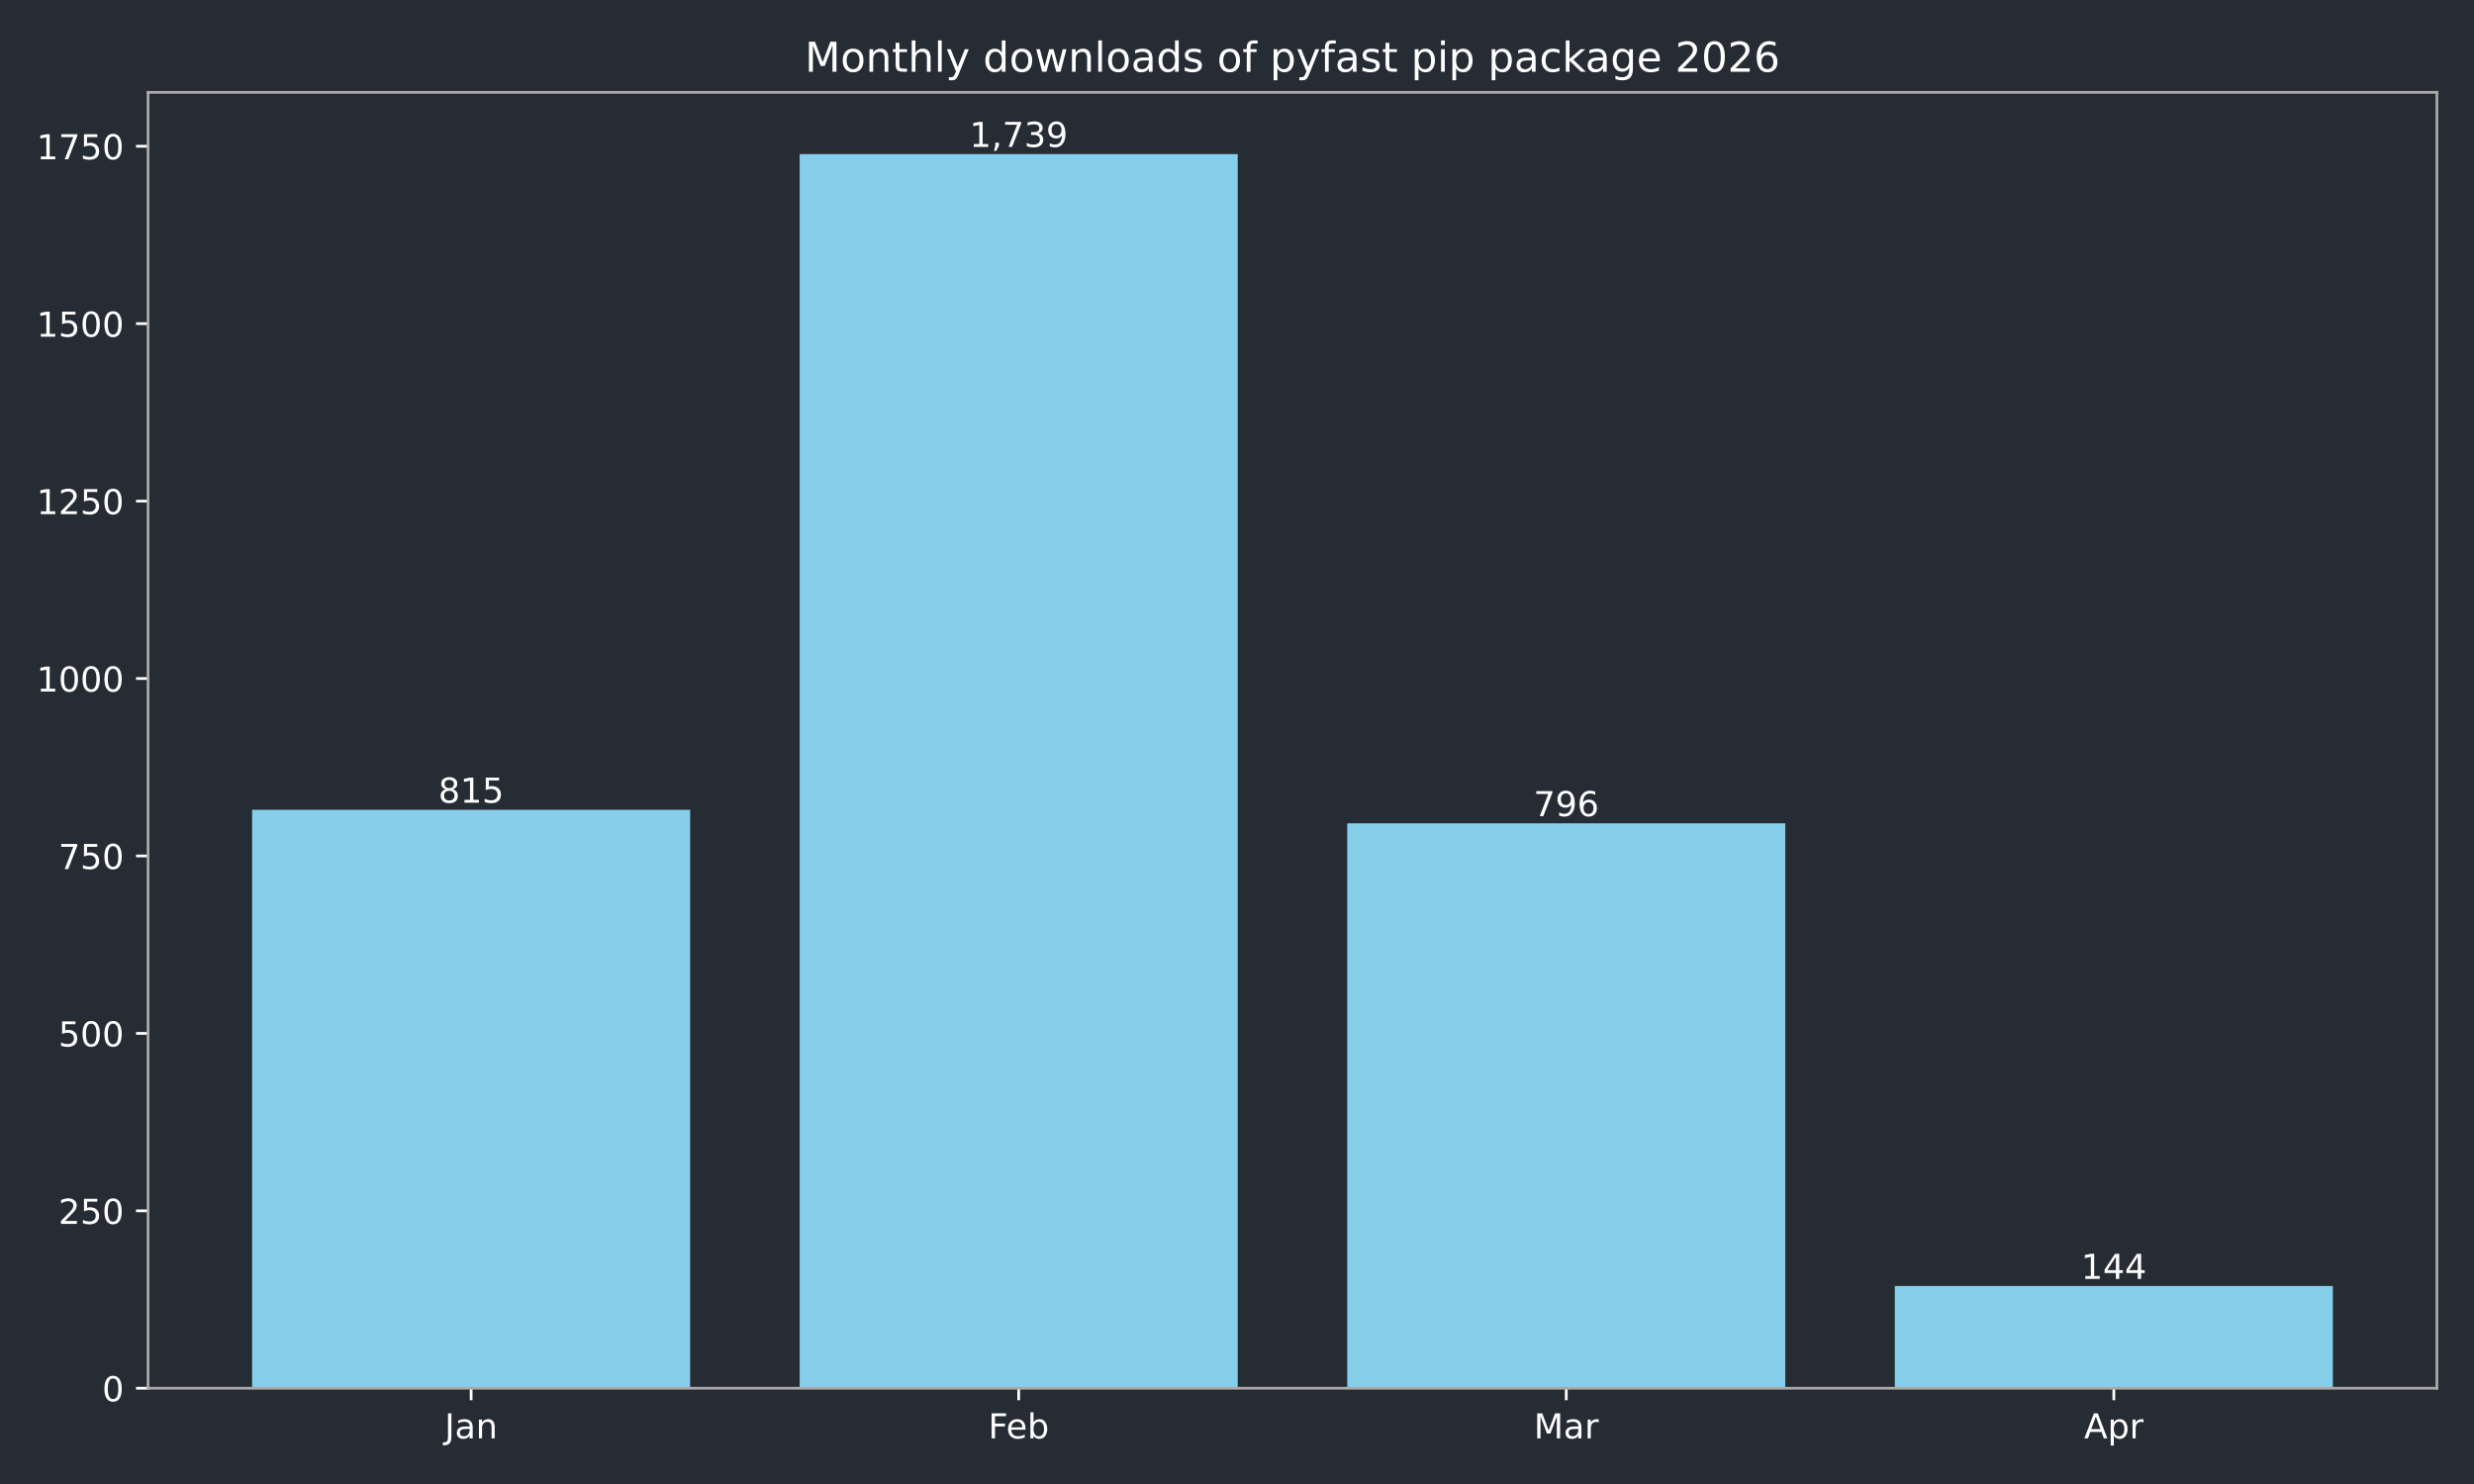
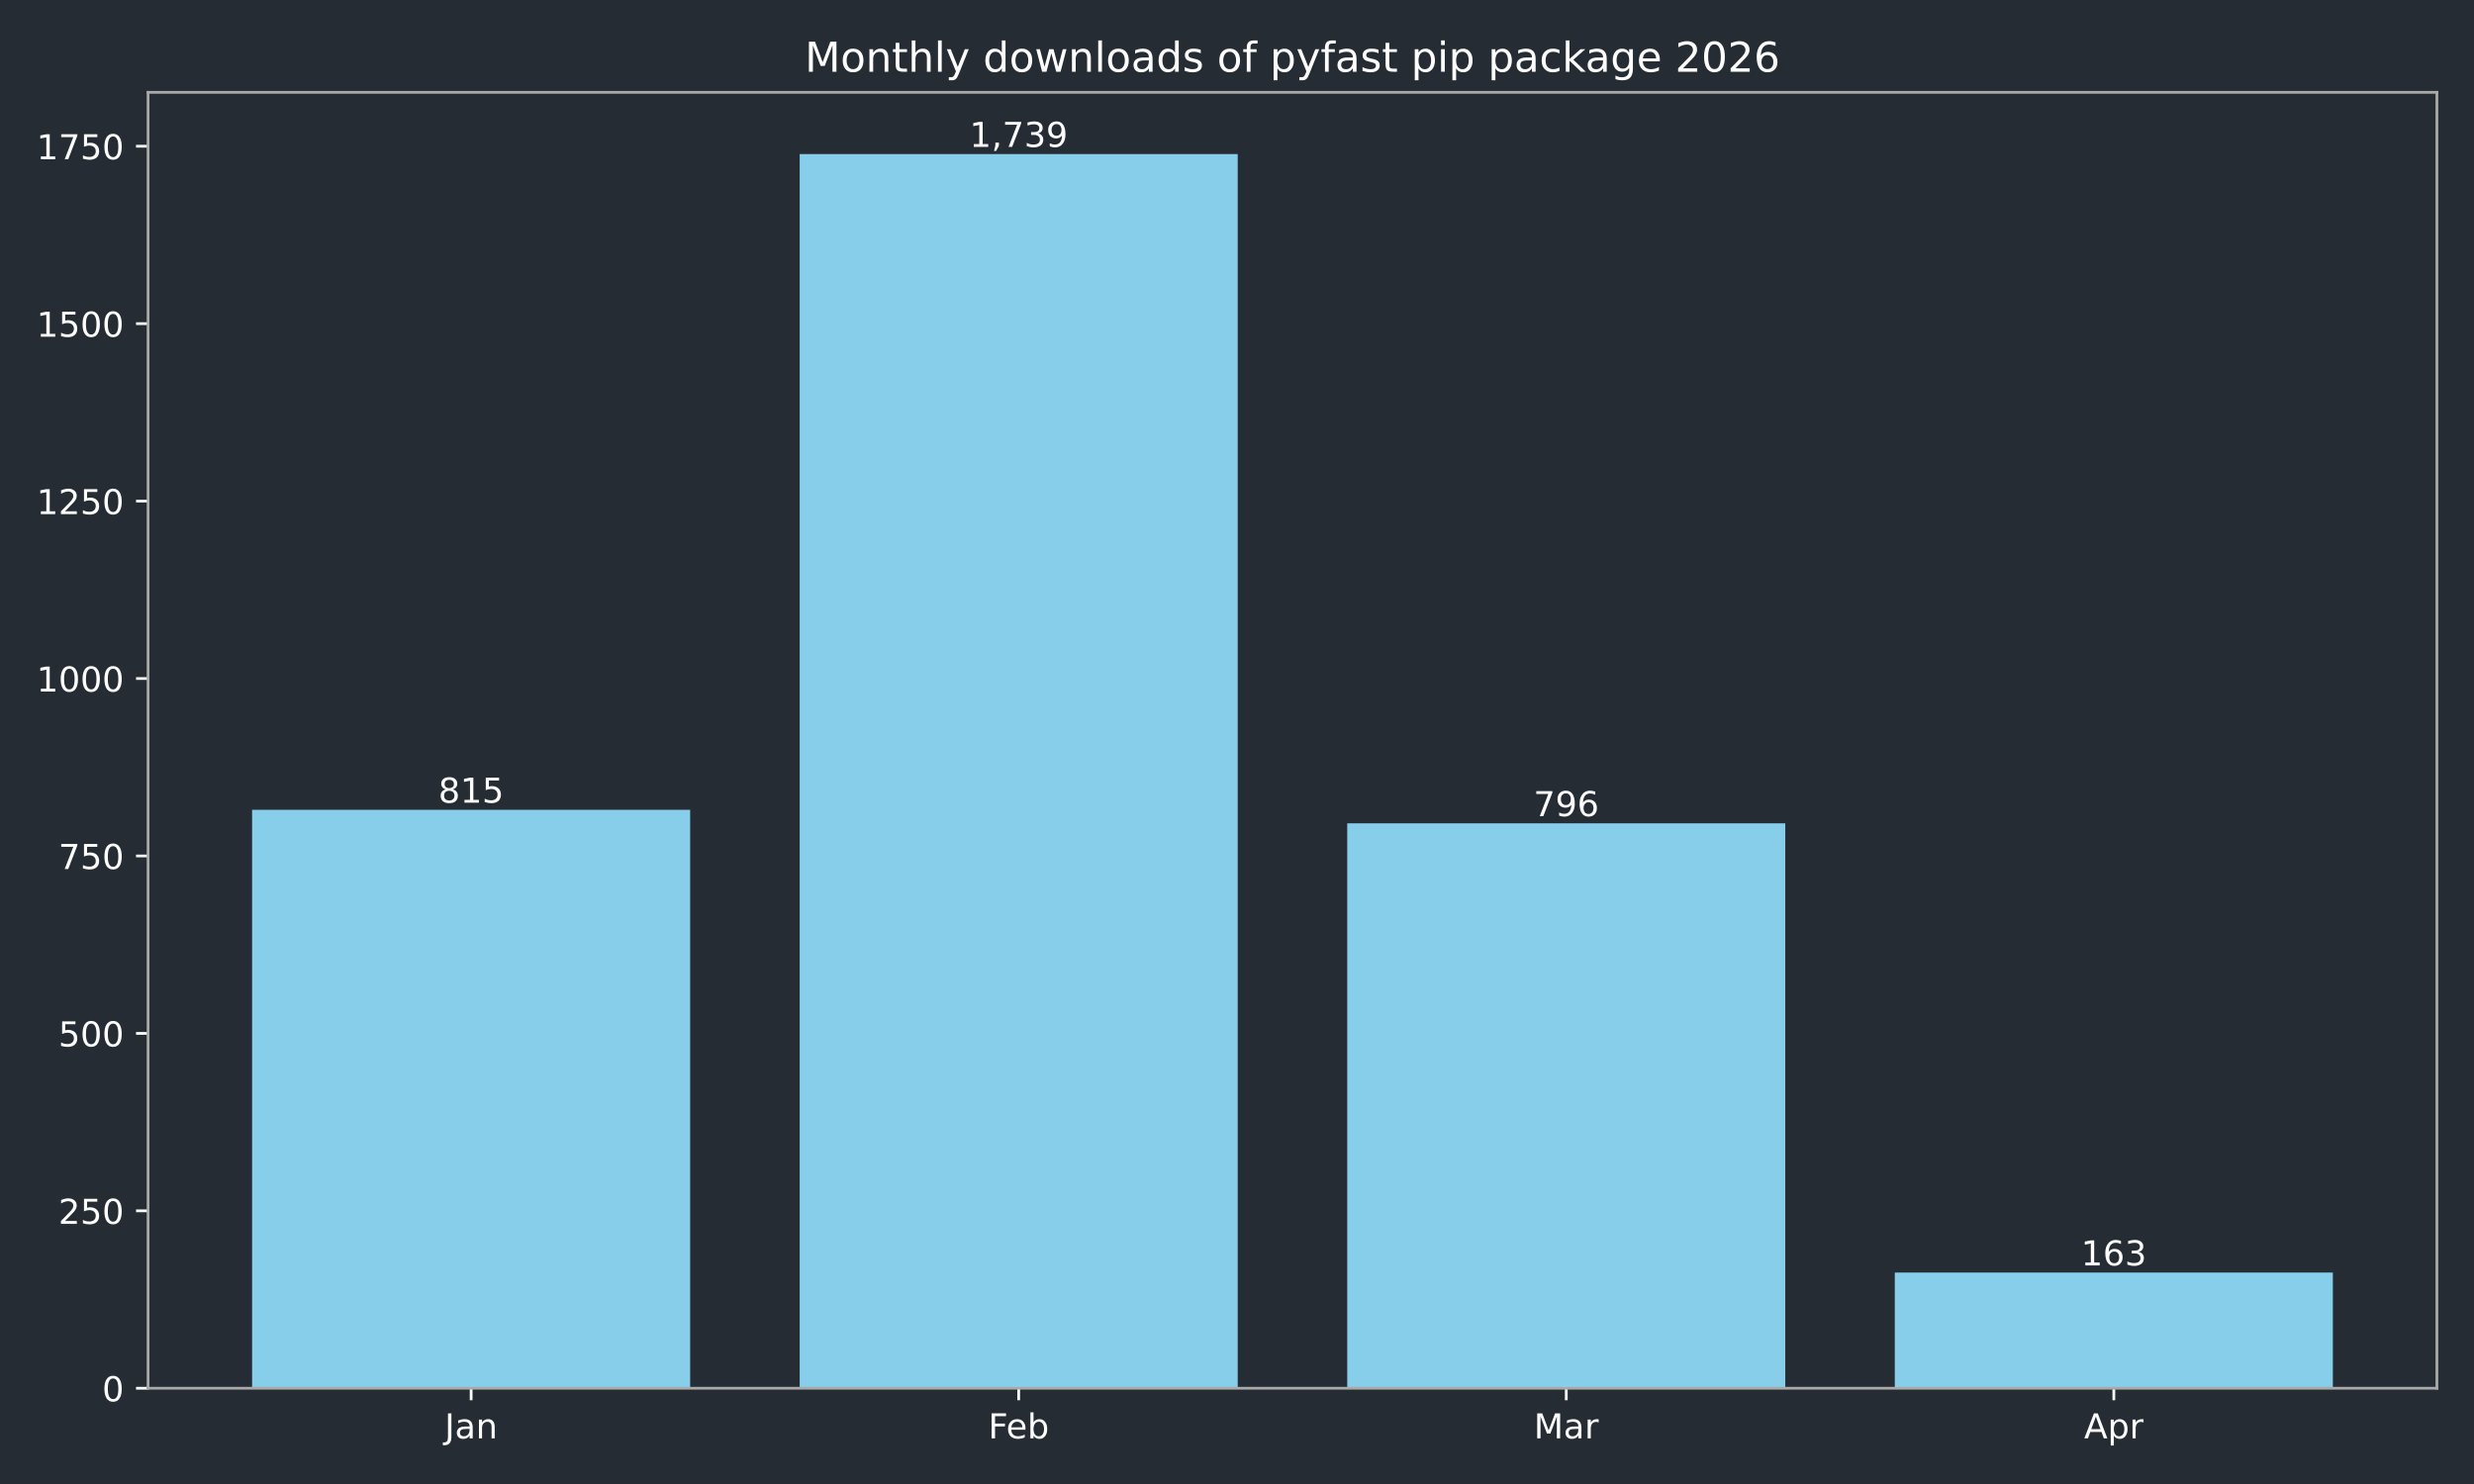
<svg xmlns="http://www.w3.org/2000/svg" xmlns:xlink="http://www.w3.org/1999/xlink" width="720pt" height="432pt" viewBox="0 0 720 432" version="1.1">
  <defs>
    <style type="text/css">*{stroke-linejoin: round; stroke-linecap: butt}</style>
  </defs>
  <g id="figure_1">
    <g id="patch_1">
      <path d="M 0 432  L 720 432  L 720 0  L 0 0  z " style="fill: #262c33" />
    </g>
    <g id="axes_1">
      <g id="patch_2">
        <path d="M 43.09 404.12  L 709.2 404.12  L 709.2 26.88  L 43.09 26.88  z " style="fill: #262c33" />
      </g>
      <g id="patch_3">
-         <path d="M 73.368 404.12  L 200.853 404.12  L 200.853 235.742  L 73.368 235.742  z " clip-path="url(#p5688a73953)" style="fill: #87ceeb" />
+         <path d="M 73.368 404.12  L 200.853 404.12  L 200.853 235.742  L 73.368 235.742  z " clip-path="url(#pc1e408696f)" style="fill: #87ceeb" />
      </g>
      <g id="patch_4">
-         <path d="M 232.724 404.12  L 360.209 404.12  L 360.209 44.844  L 232.724 44.844  z " clip-path="url(#p5688a73953)" style="fill: #87ceeb" />
+         <path d="M 232.724 404.12  L 360.209 404.12  L 360.209 44.844  L 232.724 44.844  z " clip-path="url(#pc1e408696f)" style="fill: #87ceeb" />
      </g>
      <g id="patch_5">
-         <path d="M 392.081 404.12  L 519.566 404.12  L 519.566 239.667  L 392.081 239.667  z " clip-path="url(#p5688a73953)" style="fill: #87ceeb" />
+         <path d="M 392.081 404.12  L 519.566 404.12  L 519.566 239.667  L 392.081 239.667  z " clip-path="url(#pc1e408696f)" style="fill: #87ceeb" />
      </g>
      <g id="patch_6">
-         <path d="M 551.437 404.12  L 678.922 404.12  L 678.922 374.37  L 551.437 374.37  z " clip-path="url(#p5688a73953)" style="fill: #87ceeb" />
+         <path d="M 551.437 404.12  L 678.922 404.12  L 678.922 370.444  L 551.437 370.444  z " clip-path="url(#pc1e408696f)" style="fill: #87ceeb" />
      </g>
      <g id="matplotlib.axis_1">
        <g id="xtick_1">
          <g id="line2d_1">
            <defs>
-               <path id="m9aad6650ed" d="M 0 0  L 0 3.5  " style="stroke: #ffffff; stroke-width: 0.8" />
+               <path id="m7e096c67aa" d="M 0 0  L 0 3.5  " style="stroke: #ffffff; stroke-width: 0.8" />
            </defs>
            <g>
-               <use xlink:href="#m9aad6650ed" x="137.11" y="404.12" style="fill: #ffffff; stroke: #ffffff; stroke-width: 0.8" />
+               <use xlink:href="#m7e096c67aa" x="137.11" y="404.12" style="fill: #ffffff; stroke: #ffffff; stroke-width: 0.8" />
            </g>
          </g>
          <g id="text_1">
            <g style="fill: #ffffff" transform="translate(129.4025 418.7184) scale(0.1 -0.1)">
              <defs>
                <path id="DejaVuSans-4a" d="M 628 4666  L 1259 4666  L 1259 325  Q 1259 -519 939 -900  Q 619 -1281 -91 -1281  L -331 -1281  L -331 -750  L -134 -750  Q 284 -750 456 -515  Q 628 -281 628 325  L 628 4666  z " transform="scale(0.015625)" />
                <path id="DejaVuSans-61" d="M 2194 1759  Q 1497 1759 1228 1600  Q 959 1441 959 1056  Q 959 750 1161 570  Q 1363 391 1709 391  Q 2188 391 2477 730  Q 2766 1069 2766 1631  L 2766 1759  L 2194 1759  z M 3341 1997  L 3341 0  L 2766 0  L 2766 531  Q 2569 213 2275 61  Q 1981 -91 1556 -91  Q 1019 -91 701 211  Q 384 513 384 1019  Q 384 1609 779 1909  Q 1175 2209 1959 2209  L 2766 2209  L 2766 2266  Q 2766 2663 2505 2880  Q 2244 3097 1772 3097  Q 1472 3097 1187 3025  Q 903 2953 641 2809  L 641 3341  Q 956 3463 1253 3523  Q 1550 3584 1831 3584  Q 2591 3584 2966 3190  Q 3341 2797 3341 1997  z " transform="scale(0.015625)" />
                <path id="DejaVuSans-6e" d="M 3513 2113  L 3513 0  L 2938 0  L 2938 2094  Q 2938 2591 2744 2837  Q 2550 3084 2163 3084  Q 1697 3084 1428 2787  Q 1159 2491 1159 1978  L 1159 0  L 581 0  L 581 3500  L 1159 3500  L 1159 2956  Q 1366 3272 1645 3428  Q 1925 3584 2291 3584  Q 2894 3584 3203 3211  Q 3513 2838 3513 2113  z " transform="scale(0.015625)" />
              </defs>
              <use xlink:href="#DejaVuSans-4a" />
              <use xlink:href="#DejaVuSans-61" transform="translate(29.49219 0)" />
              <use xlink:href="#DejaVuSans-6e" transform="translate(90.77148 0)" />
            </g>
          </g>
        </g>
        <g id="xtick_2">
          <g id="line2d_2">
            <g>
-               <use xlink:href="#m9aad6650ed" x="296.467" y="404.12" style="fill: #ffffff; stroke: #ffffff; stroke-width: 0.8" />
+               <use xlink:href="#m7e096c67aa" x="296.467" y="404.12" style="fill: #ffffff; stroke: #ffffff; stroke-width: 0.8" />
            </g>
          </g>
          <g id="text_2">
            <g style="fill: #ffffff" transform="translate(287.6152 418.7184) scale(0.1 -0.1)">
              <defs>
                <path id="DejaVuSans-46" d="M 628 4666  L 3309 4666  L 3309 4134  L 1259 4134  L 1259 2759  L 3109 2759  L 3109 2228  L 1259 2228  L 1259 0  L 628 0  L 628 4666  z " transform="scale(0.015625)" />
                <path id="DejaVuSans-65" d="M 3597 1894  L 3597 1613  L 953 1613  Q 991 1019 1311 708  Q 1631 397 2203 397  Q 2534 397 2845 478  Q 3156 559 3463 722  L 3463 178  Q 3153 47 2828 -22  Q 2503 -91 2169 -91  Q 1331 -91 842 396  Q 353 884 353 1716  Q 353 2575 817 3079  Q 1281 3584 2069 3584  Q 2775 3584 3186 3129  Q 3597 2675 3597 1894  z M 3022 2063  Q 3016 2534 2758 2815  Q 2500 3097 2075 3097  Q 1594 3097 1305 2825  Q 1016 2553 972 2059  L 3022 2063  z " transform="scale(0.015625)" />
                <path id="DejaVuSans-62" d="M 3116 1747  Q 3116 2381 2855 2742  Q 2594 3103 2138 3103  Q 1681 3103 1420 2742  Q 1159 2381 1159 1747  Q 1159 1113 1420 752  Q 1681 391 2138 391  Q 2594 391 2855 752  Q 3116 1113 3116 1747  z M 1159 2969  Q 1341 3281 1617 3432  Q 1894 3584 2278 3584  Q 2916 3584 3314 3078  Q 3713 2572 3713 1747  Q 3713 922 3314 415  Q 2916 -91 2278 -91  Q 1894 -91 1617 61  Q 1341 213 1159 525  L 1159 0  L 581 0  L 581 4863  L 1159 4863  L 1159 2969  z " transform="scale(0.015625)" />
              </defs>
              <use xlink:href="#DejaVuSans-46" />
              <use xlink:href="#DejaVuSans-65" transform="translate(52.01953 0)" />
              <use xlink:href="#DejaVuSans-62" transform="translate(113.543 0)" />
            </g>
          </g>
        </g>
        <g id="xtick_3">
          <g id="line2d_3">
            <g>
-               <use xlink:href="#m9aad6650ed" x="455.823" y="404.12" style="fill: #ffffff; stroke: #ffffff; stroke-width: 0.8" />
+               <use xlink:href="#m7e096c67aa" x="455.823" y="404.12" style="fill: #ffffff; stroke: #ffffff; stroke-width: 0.8" />
            </g>
          </g>
          <g id="text_3">
            <g style="fill: #ffffff" transform="translate(446.3896 418.7184) scale(0.1 -0.1)">
              <defs>
                <path id="DejaVuSans-4d" d="M 628 4666  L 1569 4666  L 2759 1491  L 3956 4666  L 4897 4666  L 4897 0  L 4281 0  L 4281 4097  L 3078 897  L 2444 897  L 1241 4097  L 1241 0  L 628 0  L 628 4666  z " transform="scale(0.015625)" />
                <path id="DejaVuSans-72" d="M 2631 2963  Q 2534 3019 2420 3045  Q 2306 3072 2169 3072  Q 1681 3072 1420 2755  Q 1159 2438 1159 1844  L 1159 0  L 581 0  L 581 3500  L 1159 3500  L 1159 2956  Q 1341 3275 1631 3429  Q 1922 3584 2338 3584  Q 2397 3584 2469 3576  Q 2541 3569 2628 3553  L 2631 2963  z " transform="scale(0.015625)" />
              </defs>
              <use xlink:href="#DejaVuSans-4d" />
              <use xlink:href="#DejaVuSans-61" transform="translate(86.2793 0)" />
              <use xlink:href="#DejaVuSans-72" transform="translate(147.5586 0)" />
            </g>
          </g>
        </g>
        <g id="xtick_4">
          <g id="line2d_4">
            <g>
-               <use xlink:href="#m9aad6650ed" x="615.18" y="404.12" style="fill: #ffffff; stroke: #ffffff; stroke-width: 0.8" />
+               <use xlink:href="#m7e096c67aa" x="615.18" y="404.12" style="fill: #ffffff; stroke: #ffffff; stroke-width: 0.8" />
            </g>
          </g>
          <g id="text_4">
            <g style="fill: #ffffff" transform="translate(606.5297 418.7184) scale(0.1 -0.1)">
              <defs>
                <path id="DejaVuSans-41" d="M 2188 4044  L 1331 1722  L 3047 1722  L 2188 4044  z M 1831 4666  L 2547 4666  L 4325 0  L 3669 0  L 3244 1197  L 1141 1197  L 716 0  L 50 0  L 1831 4666  z " transform="scale(0.015625)" />
                <path id="DejaVuSans-70" d="M 1159 525  L 1159 -1331  L 581 -1331  L 581 3500  L 1159 3500  L 1159 2969  Q 1341 3281 1617 3432  Q 1894 3584 2278 3584  Q 2916 3584 3314 3078  Q 3713 2572 3713 1747  Q 3713 922 3314 415  Q 2916 -91 2278 -91  Q 1894 -91 1617 61  Q 1341 213 1159 525  z M 3116 1747  Q 3116 2381 2855 2742  Q 2594 3103 2138 3103  Q 1681 3103 1420 2742  Q 1159 2381 1159 1747  Q 1159 1113 1420 752  Q 1681 391 2138 391  Q 2594 391 2855 752  Q 3116 1113 3116 1747  z " transform="scale(0.015625)" />
              </defs>
              <use xlink:href="#DejaVuSans-41" />
              <use xlink:href="#DejaVuSans-70" transform="translate(68.4082 0)" />
              <use xlink:href="#DejaVuSans-72" transform="translate(131.8848 0)" />
            </g>
          </g>
        </g>
      </g>
      <g id="matplotlib.axis_2">
        <g id="ytick_1">
          <g id="line2d_5">
            <defs>
-               <path id="m544239c7cb" d="M 0 0  L -3.5 0  " style="stroke: #ffffff; stroke-width: 0.8" />
+               <path id="mb420e23d17" d="M 0 0  L -3.5 0  " style="stroke: #ffffff; stroke-width: 0.8" />
            </defs>
            <g>
-               <use xlink:href="#m544239c7cb" x="43.09" y="404.12" style="fill: #ffffff; stroke: #ffffff; stroke-width: 0.8" />
+               <use xlink:href="#mb420e23d17" x="43.09" y="404.12" style="fill: #ffffff; stroke: #ffffff; stroke-width: 0.8" />
            </g>
          </g>
          <g id="text_5">
            <g style="fill: #ffffff" transform="translate(29.7275 407.9192) scale(0.1 -0.1)">
              <defs>
                <path id="DejaVuSans-30" d="M 2034 4250  Q 1547 4250 1301 3770  Q 1056 3291 1056 2328  Q 1056 1369 1301 889  Q 1547 409 2034 409  Q 2525 409 2770 889  Q 3016 1369 3016 2328  Q 3016 3291 2770 3770  Q 2525 4250 2034 4250  z M 2034 4750  Q 2819 4750 3233 4129  Q 3647 3509 3647 2328  Q 3647 1150 3233 529  Q 2819 -91 2034 -91  Q 1250 -91 836 529  Q 422 1150 422 2328  Q 422 3509 836 4129  Q 1250 4750 2034 4750  z " transform="scale(0.015625)" />
              </defs>
              <use xlink:href="#DejaVuSans-30" />
            </g>
          </g>
        </g>
        <g id="ytick_2">
          <g id="line2d_6">
            <g>
-               <use xlink:href="#m544239c7cb" x="43.09" y="352.47" style="fill: #ffffff; stroke: #ffffff; stroke-width: 0.8" />
+               <use xlink:href="#mb420e23d17" x="43.09" y="352.47" style="fill: #ffffff; stroke: #ffffff; stroke-width: 0.8" />
            </g>
          </g>
          <g id="text_6">
            <g style="fill: #ffffff" transform="translate(17.0025 356.2694) scale(0.1 -0.1)">
              <defs>
                <path id="DejaVuSans-32" d="M 1228 531  L 3431 531  L 3431 0  L 469 0  L 469 531  Q 828 903 1448 1529  Q 2069 2156 2228 2338  Q 2531 2678 2651 2914  Q 2772 3150 2772 3378  Q 2772 3750 2511 3984  Q 2250 4219 1831 4219  Q 1534 4219 1204 4116  Q 875 4013 500 3803  L 500 4441  Q 881 4594 1212 4672  Q 1544 4750 1819 4750  Q 2544 4750 2975 4387  Q 3406 4025 3406 3419  Q 3406 3131 3298 2873  Q 3191 2616 2906 2266  Q 2828 2175 2409 1742  Q 1991 1309 1228 531  z " transform="scale(0.015625)" />
                <path id="DejaVuSans-35" d="M 691 4666  L 3169 4666  L 3169 4134  L 1269 4134  L 1269 2991  Q 1406 3038 1543 3061  Q 1681 3084 1819 3084  Q 2600 3084 3056 2656  Q 3513 2228 3513 1497  Q 3513 744 3044 326  Q 2575 -91 1722 -91  Q 1428 -91 1123 -41  Q 819 9 494 109  L 494 744  Q 775 591 1075 516  Q 1375 441 1709 441  Q 2250 441 2565 725  Q 2881 1009 2881 1497  Q 2881 1984 2565 2268  Q 2250 2553 1709 2553  Q 1456 2553 1204 2497  Q 953 2441 691 2322  L 691 4666  z " transform="scale(0.015625)" />
              </defs>
              <use xlink:href="#DejaVuSans-32" />
              <use xlink:href="#DejaVuSans-35" transform="translate(63.62305 0)" />
              <use xlink:href="#DejaVuSans-30" transform="translate(127.2461 0)" />
            </g>
          </g>
        </g>
        <g id="ytick_3">
          <g id="line2d_7">
            <g>
-               <use xlink:href="#m544239c7cb" x="43.09" y="300.82" style="fill: #ffffff; stroke: #ffffff; stroke-width: 0.8" />
+               <use xlink:href="#mb420e23d17" x="43.09" y="300.82" style="fill: #ffffff; stroke: #ffffff; stroke-width: 0.8" />
            </g>
          </g>
          <g id="text_7">
            <g style="fill: #ffffff" transform="translate(17.0025 304.6196) scale(0.1 -0.1)">
              <use xlink:href="#DejaVuSans-35" />
              <use xlink:href="#DejaVuSans-30" transform="translate(63.62305 0)" />
              <use xlink:href="#DejaVuSans-30" transform="translate(127.2461 0)" />
            </g>
          </g>
        </g>
        <g id="ytick_4">
          <g id="line2d_8">
            <g>
-               <use xlink:href="#m544239c7cb" x="43.09" y="249.171" style="fill: #ffffff; stroke: #ffffff; stroke-width: 0.8" />
+               <use xlink:href="#mb420e23d17" x="43.09" y="249.171" style="fill: #ffffff; stroke: #ffffff; stroke-width: 0.8" />
            </g>
          </g>
          <g id="text_8">
            <g style="fill: #ffffff" transform="translate(17.0025 252.9697) scale(0.1 -0.1)">
              <defs>
                <path id="DejaVuSans-37" d="M 525 4666  L 3525 4666  L 3525 4397  L 1831 0  L 1172 0  L 2766 4134  L 525 4134  L 525 4666  z " transform="scale(0.015625)" />
              </defs>
              <use xlink:href="#DejaVuSans-37" />
              <use xlink:href="#DejaVuSans-35" transform="translate(63.62305 0)" />
              <use xlink:href="#DejaVuSans-30" transform="translate(127.2461 0)" />
            </g>
          </g>
        </g>
        <g id="ytick_5">
          <g id="line2d_9">
            <g>
-               <use xlink:href="#m544239c7cb" x="43.09" y="197.521" style="fill: #ffffff; stroke: #ffffff; stroke-width: 0.8" />
+               <use xlink:href="#mb420e23d17" x="43.09" y="197.521" style="fill: #ffffff; stroke: #ffffff; stroke-width: 0.8" />
            </g>
          </g>
          <g id="text_9">
            <g style="fill: #ffffff" transform="translate(10.64 201.3199) scale(0.1 -0.1)">
              <defs>
                <path id="DejaVuSans-31" d="M 794 531  L 1825 531  L 1825 4091  L 703 3866  L 703 4441  L 1819 4666  L 2450 4666  L 2450 531  L 3481 531  L 3481 0  L 794 0  L 794 531  z " transform="scale(0.015625)" />
              </defs>
              <use xlink:href="#DejaVuSans-31" />
              <use xlink:href="#DejaVuSans-30" transform="translate(63.62305 0)" />
              <use xlink:href="#DejaVuSans-30" transform="translate(127.2461 0)" />
              <use xlink:href="#DejaVuSans-30" transform="translate(190.8691 0)" />
            </g>
          </g>
        </g>
        <g id="ytick_6">
          <g id="line2d_10">
            <g>
-               <use xlink:href="#m544239c7cb" x="43.09" y="145.871" style="fill: #ffffff; stroke: #ffffff; stroke-width: 0.8" />
+               <use xlink:href="#mb420e23d17" x="43.09" y="145.871" style="fill: #ffffff; stroke: #ffffff; stroke-width: 0.8" />
            </g>
          </g>
          <g id="text_10">
            <g style="fill: #ffffff" transform="translate(10.64 149.6701) scale(0.1 -0.1)">
              <use xlink:href="#DejaVuSans-31" />
              <use xlink:href="#DejaVuSans-32" transform="translate(63.62305 0)" />
              <use xlink:href="#DejaVuSans-35" transform="translate(127.2461 0)" />
              <use xlink:href="#DejaVuSans-30" transform="translate(190.8691 0)" />
            </g>
          </g>
        </g>
        <g id="ytick_7">
          <g id="line2d_11">
            <g>
-               <use xlink:href="#m544239c7cb" x="43.09" y="94.221" style="fill: #ffffff; stroke: #ffffff; stroke-width: 0.8" />
+               <use xlink:href="#mb420e23d17" x="43.09" y="94.221" style="fill: #ffffff; stroke: #ffffff; stroke-width: 0.8" />
            </g>
          </g>
          <g id="text_11">
            <g style="fill: #ffffff" transform="translate(10.64 98.02026) scale(0.1 -0.1)">
              <use xlink:href="#DejaVuSans-31" />
              <use xlink:href="#DejaVuSans-35" transform="translate(63.62305 0)" />
              <use xlink:href="#DejaVuSans-30" transform="translate(127.2461 0)" />
              <use xlink:href="#DejaVuSans-30" transform="translate(190.8691 0)" />
            </g>
          </g>
        </g>
        <g id="ytick_8">
          <g id="line2d_12">
            <g>
-               <use xlink:href="#m544239c7cb" x="43.09" y="42.571" style="fill: #ffffff; stroke: #ffffff; stroke-width: 0.8" />
+               <use xlink:href="#mb420e23d17" x="43.09" y="42.571" style="fill: #ffffff; stroke: #ffffff; stroke-width: 0.8" />
            </g>
          </g>
          <g id="text_12">
            <g style="fill: #ffffff" transform="translate(10.64 46.37044) scale(0.1 -0.1)">
              <use xlink:href="#DejaVuSans-31" />
              <use xlink:href="#DejaVuSans-37" transform="translate(63.62305 0)" />
              <use xlink:href="#DejaVuSans-35" transform="translate(127.2461 0)" />
              <use xlink:href="#DejaVuSans-30" transform="translate(190.8691 0)" />
            </g>
          </g>
        </g>
      </g>
      <g id="patch_7">
        <path d="M 43.09 404.12  L 43.09 26.88  " style="fill: none; stroke: #a9a9a9; stroke-width: 0.8; stroke-linejoin: miter; stroke-linecap: square" />
      </g>
      <g id="patch_8">
        <path d="M 709.2 404.12  L 709.2 26.88  " style="fill: none; stroke: #a9a9a9; stroke-width: 0.8; stroke-linejoin: miter; stroke-linecap: square" />
      </g>
      <g id="patch_9">
        <path d="M 43.09 404.12  L 709.2 404.12  " style="fill: none; stroke: #a9a9a9; stroke-width: 0.8; stroke-linejoin: miter; stroke-linecap: square" />
      </g>
      <g id="patch_10">
        <path d="M 43.09 26.88  L 709.2 26.88  " style="fill: none; stroke: #a9a9a9; stroke-width: 0.8; stroke-linejoin: miter; stroke-linecap: square" />
      </g>
      <g id="text_13">
        <g style="fill: #ffffff" transform="translate(127.5666 233.6619) scale(0.1 -0.1)">
          <defs>
            <path id="DejaVuSans-38" d="M 2034 2216  Q 1584 2216 1326 1975  Q 1069 1734 1069 1313  Q 1069 891 1326 650  Q 1584 409 2034 409  Q 2484 409 2743 651  Q 3003 894 3003 1313  Q 3003 1734 2745 1975  Q 2488 2216 2034 2216  z M 1403 2484  Q 997 2584 770 2862  Q 544 3141 544 3541  Q 544 4100 942 4425  Q 1341 4750 2034 4750  Q 2731 4750 3128 4425  Q 3525 4100 3525 3541  Q 3525 3141 3298 2862  Q 3072 2584 2669 2484  Q 3125 2378 3379 2068  Q 3634 1759 3634 1313  Q 3634 634 3220 271  Q 2806 -91 2034 -91  Q 1263 -91 848 271  Q 434 634 434 1313  Q 434 1759 690 2068  Q 947 2378 1403 2484  z M 1172 3481  Q 1172 3119 1398 2916  Q 1625 2713 2034 2713  Q 2441 2713 2670 2916  Q 2900 3119 2900 3481  Q 2900 3844 2670 4047  Q 2441 4250 2034 4250  Q 1625 4250 1398 4047  Q 1172 3844 1172 3481  z " transform="scale(0.015625)" />
          </defs>
          <use xlink:href="#DejaVuSans-38" />
          <use xlink:href="#DejaVuSans-31" transform="translate(63.62305 0)" />
          <use xlink:href="#DejaVuSans-35" transform="translate(127.2461 0)" />
        </g>
      </g>
      <g id="text_14">
        <g style="fill: #ffffff" transform="translate(282.1527 42.76412) scale(0.1 -0.1)">
          <defs>
            <path id="DejaVuSans-2c" d="M 750 794  L 1409 794  L 1409 256  L 897 -744  L 494 -744  L 750 256  L 750 794  z " transform="scale(0.015625)" />
            <path id="DejaVuSans-33" d="M 2597 2516  Q 3050 2419 3304 2112  Q 3559 1806 3559 1356  Q 3559 666 3084 287  Q 2609 -91 1734 -91  Q 1441 -91 1130 -33  Q 819 25 488 141  L 488 750  Q 750 597 1062 519  Q 1375 441 1716 441  Q 2309 441 2620 675  Q 2931 909 2931 1356  Q 2931 1769 2642 2001  Q 2353 2234 1838 2234  L 1294 2234  L 1294 2753  L 1863 2753  Q 2328 2753 2575 2939  Q 2822 3125 2822 3475  Q 2822 3834 2567 4026  Q 2313 4219 1838 4219  Q 1578 4219 1281 4162  Q 984 4106 628 3988  L 628 4550  Q 988 4650 1302 4700  Q 1616 4750 1894 4750  Q 2613 4750 3031 4423  Q 3450 4097 3450 3541  Q 3450 3153 3228 2886  Q 3006 2619 2597 2516  z " transform="scale(0.015625)" />
            <path id="DejaVuSans-39" d="M 703 97  L 703 672  Q 941 559 1184 500  Q 1428 441 1663 441  Q 2288 441 2617 861  Q 2947 1281 2994 2138  Q 2813 1869 2534 1725  Q 2256 1581 1919 1581  Q 1219 1581 811 2004  Q 403 2428 403 3163  Q 403 3881 828 4315  Q 1253 4750 1959 4750  Q 2769 4750 3195 4129  Q 3622 3509 3622 2328  Q 3622 1225 3098 567  Q 2575 -91 1691 -91  Q 1453 -91 1209 -44  Q 966 3 703 97  z M 1959 2075  Q 2384 2075 2632 2365  Q 2881 2656 2881 3163  Q 2881 3666 2632 3958  Q 2384 4250 1959 4250  Q 1534 4250 1286 3958  Q 1038 3666 1038 3163  Q 1038 2656 1286 2365  Q 1534 2075 1959 2075  z " transform="scale(0.015625)" />
          </defs>
          <use xlink:href="#DejaVuSans-31" />
          <use xlink:href="#DejaVuSans-2c" transform="translate(63.62305 0)" />
          <use xlink:href="#DejaVuSans-37" transform="translate(95.41016 0)" />
          <use xlink:href="#DejaVuSans-33" transform="translate(159.0332 0)" />
          <use xlink:href="#DejaVuSans-39" transform="translate(222.6562 0)" />
        </g>
      </g>
      <g id="text_15">
        <g style="fill: #ffffff" transform="translate(446.2795 237.5873) scale(0.1 -0.1)">
          <defs>
            <path id="DejaVuSans-36" d="M 2113 2584  Q 1688 2584 1439 2293  Q 1191 2003 1191 1497  Q 1191 994 1439 701  Q 1688 409 2113 409  Q 2538 409 2786 701  Q 3034 994 3034 1497  Q 3034 2003 2786 2293  Q 2538 2584 2113 2584  z M 3366 4563  L 3366 3988  Q 3128 4100 2886 4159  Q 2644 4219 2406 4219  Q 1781 4219 1451 3797  Q 1122 3375 1075 2522  Q 1259 2794 1537 2939  Q 1816 3084 2150 3084  Q 2853 3084 3261 2657  Q 3669 2231 3669 1497  Q 3669 778 3244 343  Q 2819 -91 2113 -91  Q 1303 -91 875 529  Q 447 1150 447 2328  Q 447 3434 972 4092  Q 1497 4750 2381 4750  Q 2619 4750 2861 4703  Q 3103 4656 3366 4563  z " transform="scale(0.015625)" />
          </defs>
          <use xlink:href="#DejaVuSans-37" />
          <use xlink:href="#DejaVuSans-39" transform="translate(63.62305 0)" />
          <use xlink:href="#DejaVuSans-36" transform="translate(127.2461 0)" />
        </g>
      </g>
      <g id="text_16">
-         <g style="fill: #ffffff" transform="translate(605.6359 372.29) scale(0.1 -0.1)">
-           <defs>
-             <path id="DejaVuSans-34" d="M 2419 4116  L 825 1625  L 2419 1625  L 2419 4116  z M 2253 4666  L 3047 4666  L 3047 1625  L 3713 1625  L 3713 1100  L 3047 1100  L 3047 0  L 2419 0  L 2419 1100  L 313 1100  L 313 1709  L 2253 4666  z " transform="scale(0.015625)" />
-           </defs>
+         <g style="fill: #ffffff" transform="translate(605.6359 368.3646) scale(0.1 -0.1)">
          <use xlink:href="#DejaVuSans-31" />
-           <use xlink:href="#DejaVuSans-34" transform="translate(63.62305 0)" />
-           <use xlink:href="#DejaVuSans-34" transform="translate(127.2461 0)" />
+           <use xlink:href="#DejaVuSans-36" transform="translate(63.62305 0)" />
+           <use xlink:href="#DejaVuSans-33" transform="translate(127.2461 0)" />
        </g>
      </g>
      <g id="text_17">
        <g style="fill: #ffffff" transform="translate(234.2431 20.88) scale(0.12 -0.12)">
          <defs>
            <path id="DejaVuSans-6f" d="M 1959 3097  Q 1497 3097 1228 2736  Q 959 2375 959 1747  Q 959 1119 1226 758  Q 1494 397 1959 397  Q 2419 397 2687 759  Q 2956 1122 2956 1747  Q 2956 2369 2687 2733  Q 2419 3097 1959 3097  z M 1959 3584  Q 2709 3584 3137 3096  Q 3566 2609 3566 1747  Q 3566 888 3137 398  Q 2709 -91 1959 -91  Q 1206 -91 779 398  Q 353 888 353 1747  Q 353 2609 779 3096  Q 1206 3584 1959 3584  z " transform="scale(0.015625)" />
            <path id="DejaVuSans-74" d="M 1172 4494  L 1172 3500  L 2356 3500  L 2356 3053  L 1172 3053  L 1172 1153  Q 1172 725 1289 603  Q 1406 481 1766 481  L 2356 481  L 2356 0  L 1766 0  Q 1100 0 847 248  Q 594 497 594 1153  L 594 3053  L 172 3053  L 172 3500  L 594 3500  L 594 4494  L 1172 4494  z " transform="scale(0.015625)" />
            <path id="DejaVuSans-68" d="M 3513 2113  L 3513 0  L 2938 0  L 2938 2094  Q 2938 2591 2744 2837  Q 2550 3084 2163 3084  Q 1697 3084 1428 2787  Q 1159 2491 1159 1978  L 1159 0  L 581 0  L 581 4863  L 1159 4863  L 1159 2956  Q 1366 3272 1645 3428  Q 1925 3584 2291 3584  Q 2894 3584 3203 3211  Q 3513 2838 3513 2113  z " transform="scale(0.015625)" />
            <path id="DejaVuSans-6c" d="M 603 4863  L 1178 4863  L 1178 0  L 603 0  L 603 4863  z " transform="scale(0.015625)" />
            <path id="DejaVuSans-79" d="M 2059 -325  Q 1816 -950 1584 -1140  Q 1353 -1331 966 -1331  L 506 -1331  L 506 -850  L 844 -850  Q 1081 -850 1212 -737  Q 1344 -625 1503 -206  L 1606 56  L 191 3500  L 800 3500  L 1894 763  L 2988 3500  L 3597 3500  L 2059 -325  z " transform="scale(0.015625)" />
            <path id="DejaVuSans-20" transform="scale(0.015625)" />
            <path id="DejaVuSans-64" d="M 2906 2969  L 2906 4863  L 3481 4863  L 3481 0  L 2906 0  L 2906 525  Q 2725 213 2448 61  Q 2172 -91 1784 -91  Q 1150 -91 751 415  Q 353 922 353 1747  Q 353 2572 751 3078  Q 1150 3584 1784 3584  Q 2172 3584 2448 3432  Q 2725 3281 2906 2969  z M 947 1747  Q 947 1113 1208 752  Q 1469 391 1925 391  Q 2381 391 2643 752  Q 2906 1113 2906 1747  Q 2906 2381 2643 2742  Q 2381 3103 1925 3103  Q 1469 3103 1208 2742  Q 947 2381 947 1747  z " transform="scale(0.015625)" />
            <path id="DejaVuSans-77" d="M 269 3500  L 844 3500  L 1563 769  L 2278 3500  L 2956 3500  L 3675 769  L 4391 3500  L 4966 3500  L 4050 0  L 3372 0  L 2619 2869  L 1863 0  L 1184 0  L 269 3500  z " transform="scale(0.015625)" />
            <path id="DejaVuSans-73" d="M 2834 3397  L 2834 2853  Q 2591 2978 2328 3040  Q 2066 3103 1784 3103  Q 1356 3103 1142 2972  Q 928 2841 928 2578  Q 928 2378 1081 2264  Q 1234 2150 1697 2047  L 1894 2003  Q 2506 1872 2764 1633  Q 3022 1394 3022 966  Q 3022 478 2636 193  Q 2250 -91 1575 -91  Q 1294 -91 989 -36  Q 684 19 347 128  L 347 722  Q 666 556 975 473  Q 1284 391 1588 391  Q 1994 391 2212 530  Q 2431 669 2431 922  Q 2431 1156 2273 1281  Q 2116 1406 1581 1522  L 1381 1569  Q 847 1681 609 1914  Q 372 2147 372 2553  Q 372 3047 722 3315  Q 1072 3584 1716 3584  Q 2034 3584 2315 3537  Q 2597 3491 2834 3397  z " transform="scale(0.015625)" />
            <path id="DejaVuSans-66" d="M 2375 4863  L 2375 4384  L 1825 4384  Q 1516 4384 1395 4259  Q 1275 4134 1275 3809  L 1275 3500  L 2222 3500  L 2222 3053  L 1275 3053  L 1275 0  L 697 0  L 697 3053  L 147 3053  L 147 3500  L 697 3500  L 697 3744  Q 697 4328 969 4595  Q 1241 4863 1831 4863  L 2375 4863  z " transform="scale(0.015625)" />
            <path id="DejaVuSans-69" d="M 603 3500  L 1178 3500  L 1178 0  L 603 0  L 603 3500  z M 603 4863  L 1178 4863  L 1178 4134  L 603 4134  L 603 4863  z " transform="scale(0.015625)" />
            <path id="DejaVuSans-63" d="M 3122 3366  L 3122 2828  Q 2878 2963 2633 3030  Q 2388 3097 2138 3097  Q 1578 3097 1268 2742  Q 959 2388 959 1747  Q 959 1106 1268 751  Q 1578 397 2138 397  Q 2388 397 2633 464  Q 2878 531 3122 666  L 3122 134  Q 2881 22 2623 -34  Q 2366 -91 2075 -91  Q 1284 -91 818 406  Q 353 903 353 1747  Q 353 2603 823 3093  Q 1294 3584 2113 3584  Q 2378 3584 2631 3529  Q 2884 3475 3122 3366  z " transform="scale(0.015625)" />
            <path id="DejaVuSans-6b" d="M 581 4863  L 1159 4863  L 1159 1991  L 2875 3500  L 3609 3500  L 1753 1863  L 3688 0  L 2938 0  L 1159 1709  L 1159 0  L 581 0  L 581 4863  z " transform="scale(0.015625)" />
            <path id="DejaVuSans-67" d="M 2906 1791  Q 2906 2416 2648 2759  Q 2391 3103 1925 3103  Q 1463 3103 1205 2759  Q 947 2416 947 1791  Q 947 1169 1205 825  Q 1463 481 1925 481  Q 2391 481 2648 825  Q 2906 1169 2906 1791  z M 3481 434  Q 3481 -459 3084 -895  Q 2688 -1331 1869 -1331  Q 1566 -1331 1297 -1286  Q 1028 -1241 775 -1147  L 775 -588  Q 1028 -725 1275 -790  Q 1522 -856 1778 -856  Q 2344 -856 2625 -561  Q 2906 -266 2906 331  L 2906 616  Q 2728 306 2450 153  Q 2172 0 1784 0  Q 1141 0 747 490  Q 353 981 353 1791  Q 353 2603 747 3093  Q 1141 3584 1784 3584  Q 2172 3584 2450 3431  Q 2728 3278 2906 2969  L 2906 3500  L 3481 3500  L 3481 434  z " transform="scale(0.015625)" />
          </defs>
          <use xlink:href="#DejaVuSans-4d" />
          <use xlink:href="#DejaVuSans-6f" transform="translate(86.2793 0)" />
          <use xlink:href="#DejaVuSans-6e" transform="translate(147.4609 0)" />
          <use xlink:href="#DejaVuSans-74" transform="translate(210.8398 0)" />
          <use xlink:href="#DejaVuSans-68" transform="translate(250.0488 0)" />
          <use xlink:href="#DejaVuSans-6c" transform="translate(313.4277 0)" />
          <use xlink:href="#DejaVuSans-79" transform="translate(341.2109 0)" />
          <use xlink:href="#DejaVuSans-20" transform="translate(400.3906 0)" />
          <use xlink:href="#DejaVuSans-64" transform="translate(432.1777 0)" />
          <use xlink:href="#DejaVuSans-6f" transform="translate(495.6543 0)" />
          <use xlink:href="#DejaVuSans-77" transform="translate(556.8359 0)" />
          <use xlink:href="#DejaVuSans-6e" transform="translate(638.623 0)" />
          <use xlink:href="#DejaVuSans-6c" transform="translate(702.002 0)" />
          <use xlink:href="#DejaVuSans-6f" transform="translate(729.7852 0)" />
          <use xlink:href="#DejaVuSans-61" transform="translate(790.9668 0)" />
          <use xlink:href="#DejaVuSans-64" transform="translate(852.2461 0)" />
          <use xlink:href="#DejaVuSans-73" transform="translate(915.7227 0)" />
          <use xlink:href="#DejaVuSans-20" transform="translate(967.8223 0)" />
          <use xlink:href="#DejaVuSans-6f" transform="translate(999.6094 0)" />
          <use xlink:href="#DejaVuSans-66" transform="translate(1060.791 0)" />
          <use xlink:href="#DejaVuSans-20" transform="translate(1095.996 0)" />
          <use xlink:href="#DejaVuSans-70" transform="translate(1127.783 0)" />
          <use xlink:href="#DejaVuSans-79" transform="translate(1191.26 0)" />
          <use xlink:href="#DejaVuSans-66" transform="translate(1250.439 0)" />
          <use xlink:href="#DejaVuSans-61" transform="translate(1285.645 0)" />
          <use xlink:href="#DejaVuSans-73" transform="translate(1346.924 0)" />
          <use xlink:href="#DejaVuSans-74" transform="translate(1399.023 0)" />
          <use xlink:href="#DejaVuSans-20" transform="translate(1438.232 0)" />
          <use xlink:href="#DejaVuSans-70" transform="translate(1470.02 0)" />
          <use xlink:href="#DejaVuSans-69" transform="translate(1533.496 0)" />
          <use xlink:href="#DejaVuSans-70" transform="translate(1561.279 0)" />
          <use xlink:href="#DejaVuSans-20" transform="translate(1624.756 0)" />
          <use xlink:href="#DejaVuSans-70" transform="translate(1656.543 0)" />
          <use xlink:href="#DejaVuSans-61" transform="translate(1720.02 0)" />
          <use xlink:href="#DejaVuSans-63" transform="translate(1781.299 0)" />
          <use xlink:href="#DejaVuSans-6b" transform="translate(1836.279 0)" />
          <use xlink:href="#DejaVuSans-61" transform="translate(1892.439 0)" />
          <use xlink:href="#DejaVuSans-67" transform="translate(1953.719 0)" />
          <use xlink:href="#DejaVuSans-65" transform="translate(2017.195 0)" />
          <use xlink:href="#DejaVuSans-20" transform="translate(2078.719 0)" />
          <use xlink:href="#DejaVuSans-32" transform="translate(2110.506 0)" />
          <use xlink:href="#DejaVuSans-30" transform="translate(2174.129 0)" />
          <use xlink:href="#DejaVuSans-32" transform="translate(2237.752 0)" />
          <use xlink:href="#DejaVuSans-36" transform="translate(2301.375 0)" />
        </g>
      </g>
    </g>
  </g>
  <defs>
-     <clipPath id="p5688a73953">
+     <clipPath id="pc1e408696f">
      <rect x="43.09" y="26.88" width="666.11" height="377.24" />
    </clipPath>
  </defs>
</svg>
